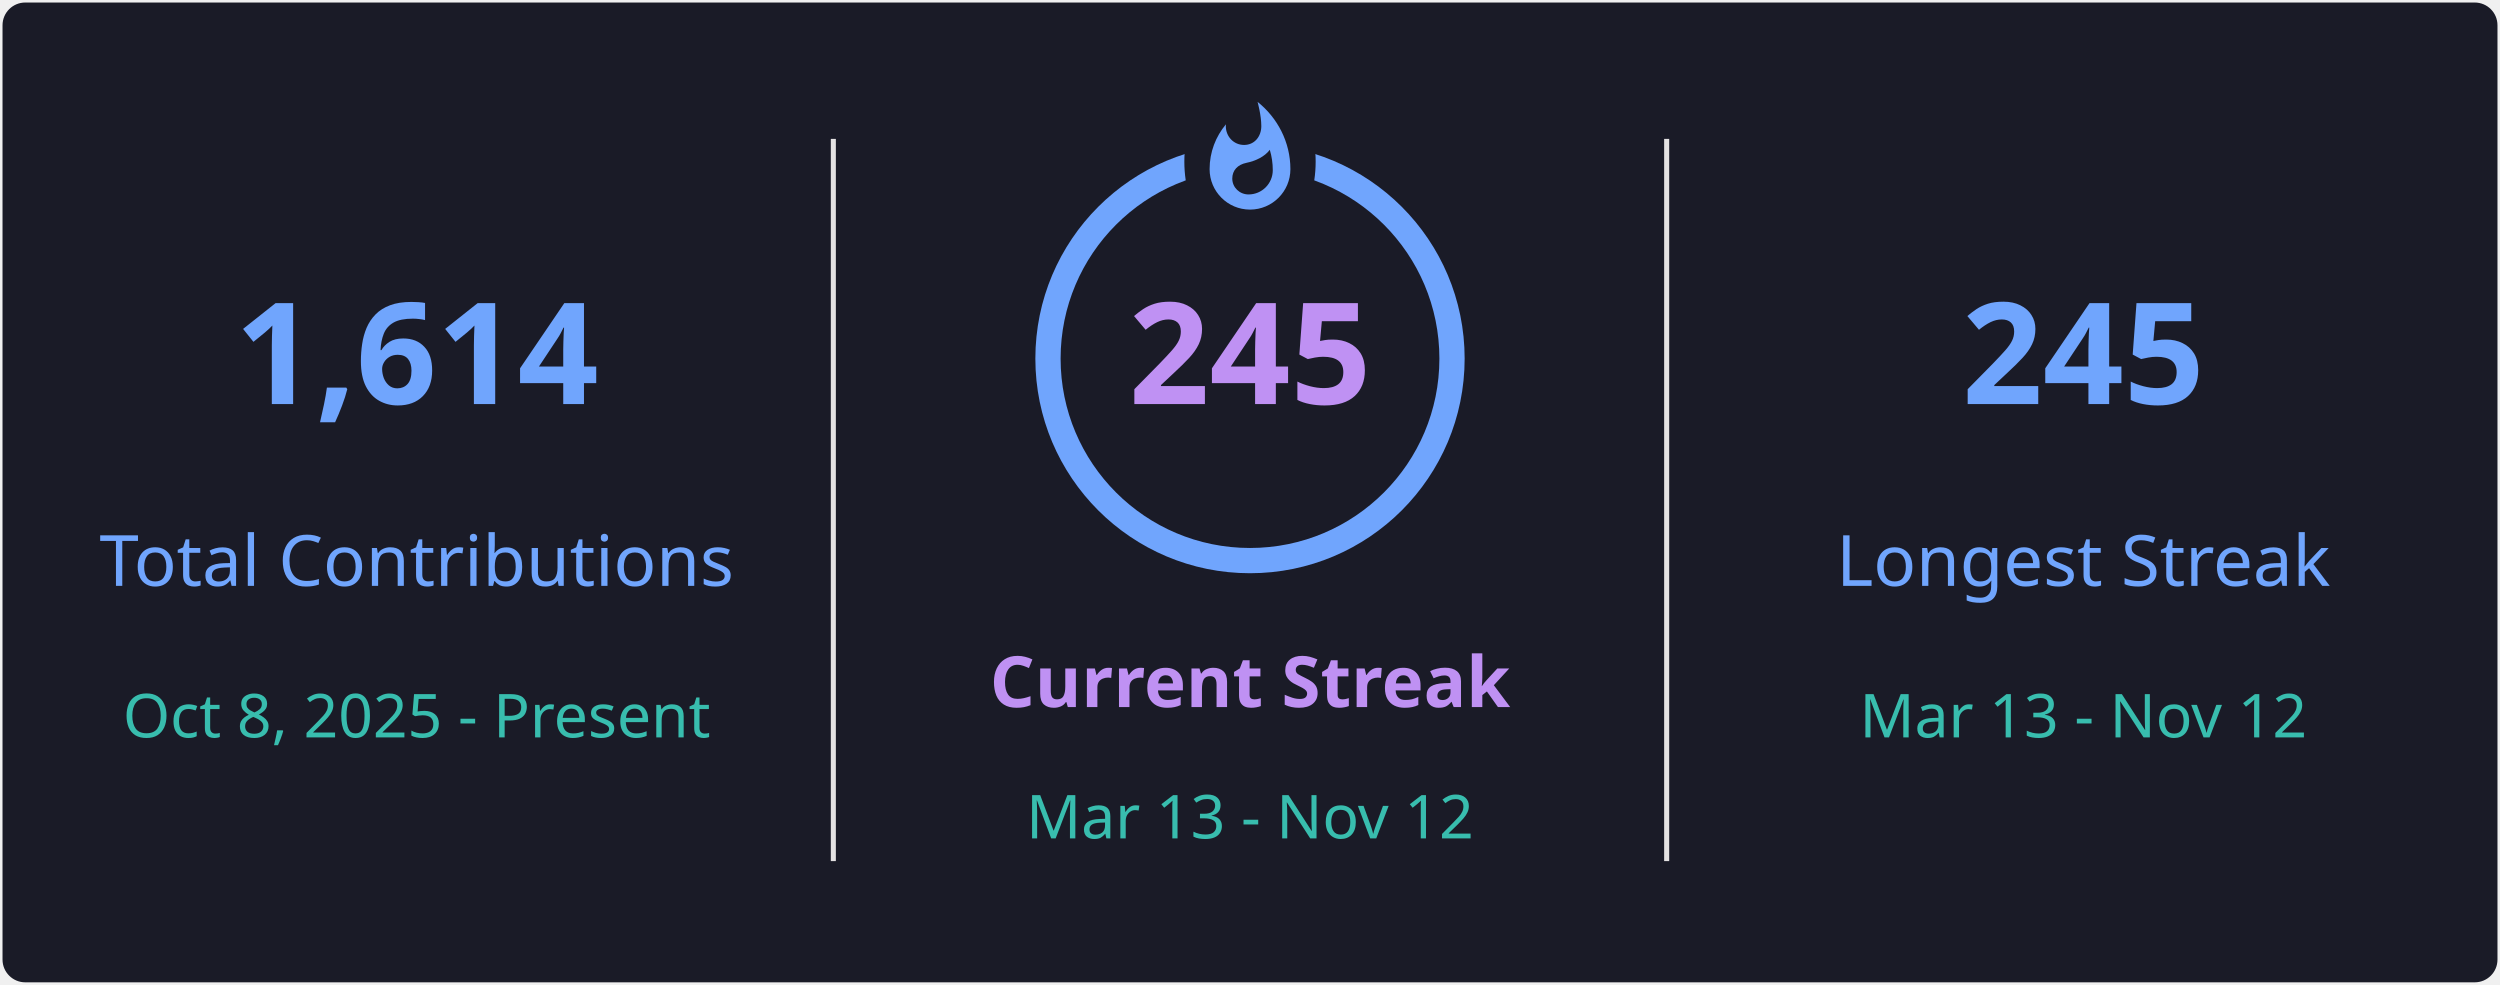
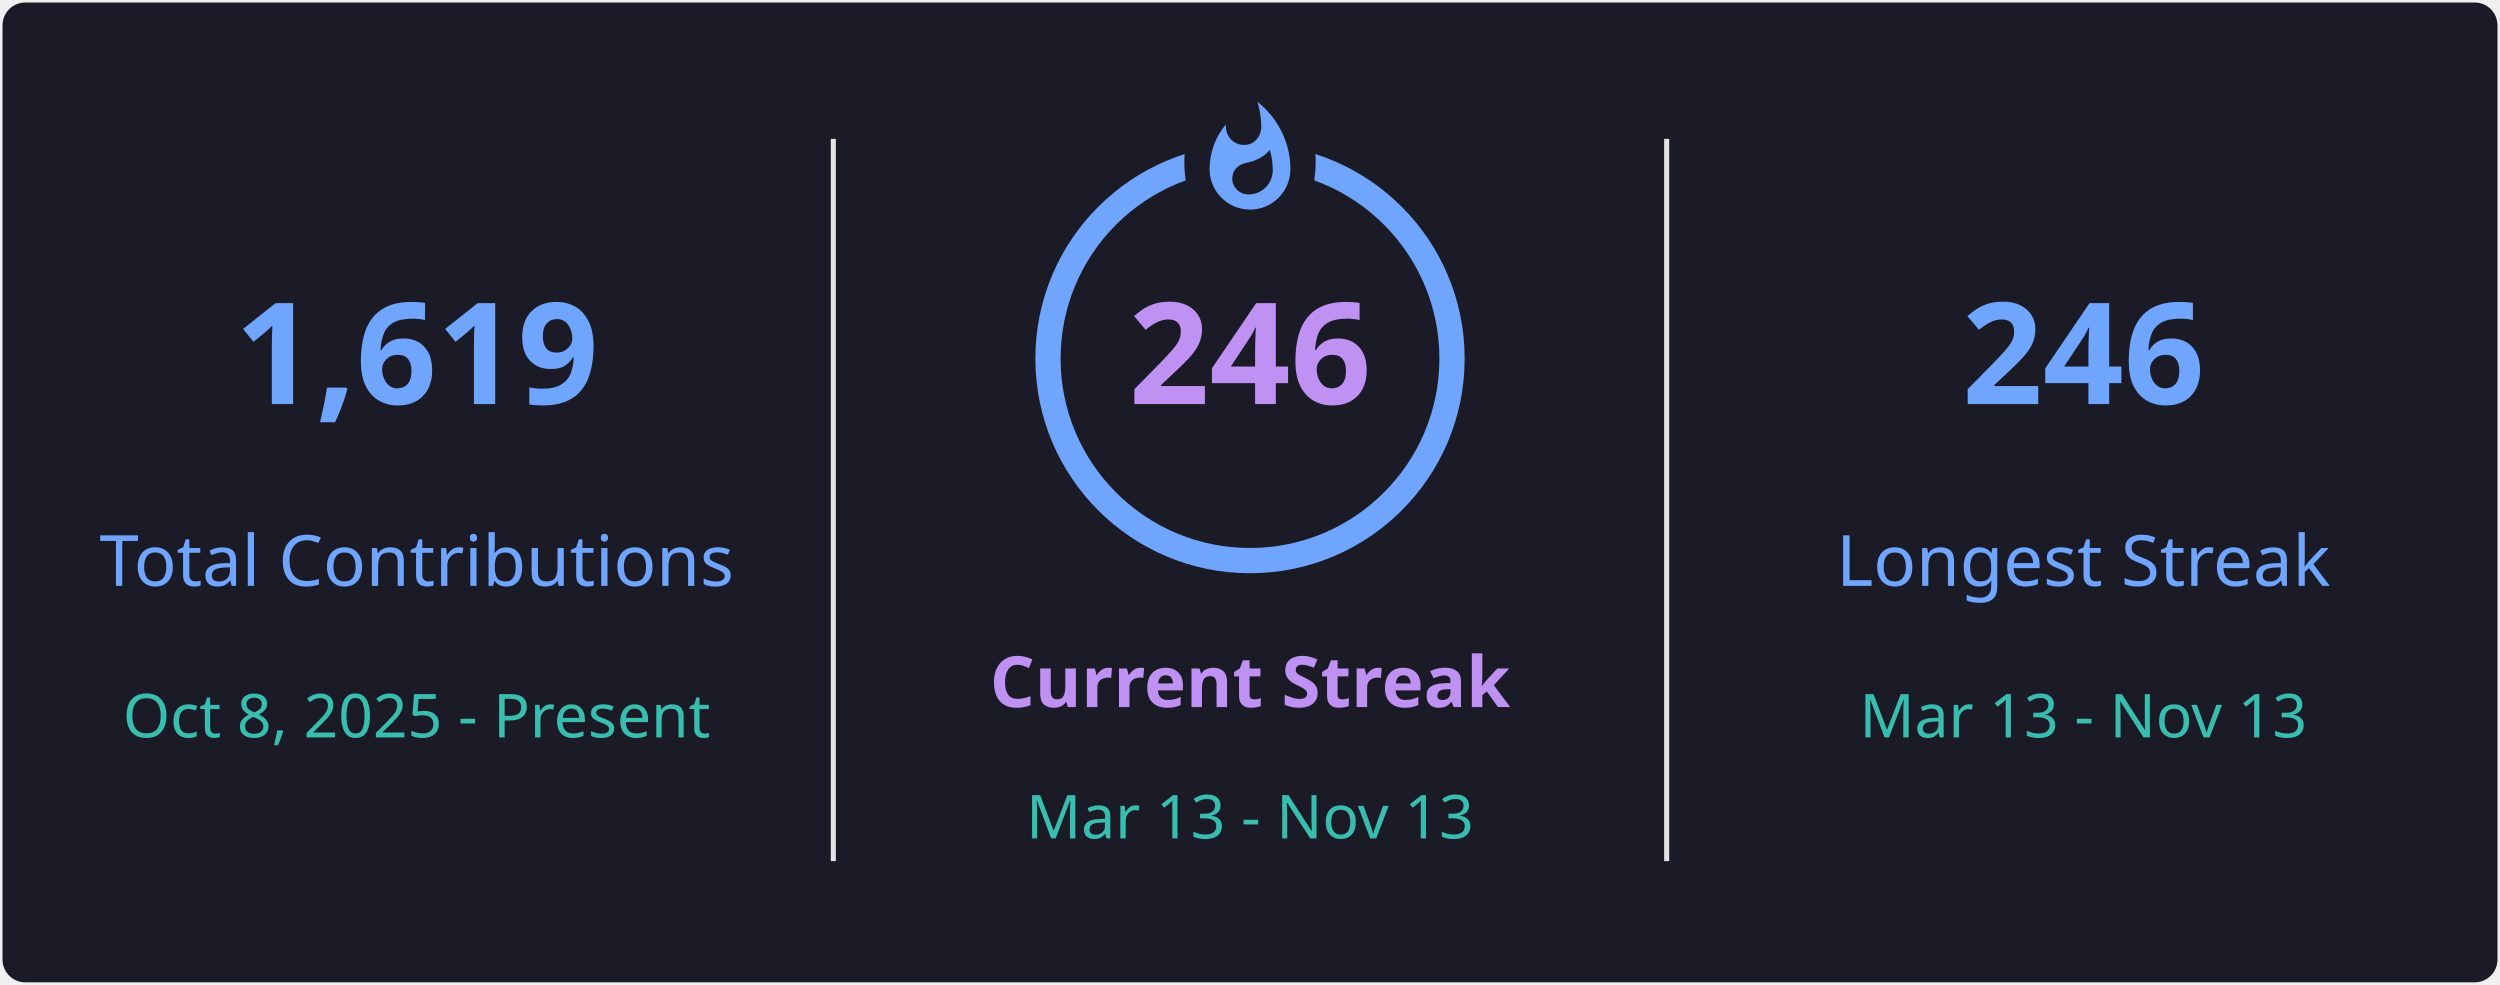
<svg xmlns="http://www.w3.org/2000/svg" style="isolation: isolate" viewBox="0 0 495 195" width="495px" height="195px" direction="ltr">
  <defs>
    <clipPath id="outer_rectangle">
      <rect width="495" height="195" rx="4.5" />
    </clipPath>
    <mask id="mask_out_ring_behind_fire">
      <rect width="495" height="195" fill="white" />
      <ellipse id="mask-ellipse" cx="247.5" cy="32" rx="13" ry="18" fill="black" />
    </mask>
  </defs>
  <g clip-path="url(#outer_rectangle)">
    <g style="isolation: isolate">
      <rect stroke="#000000" stroke-opacity="0" fill="#1A1B27" rx="4.5" x="0.5" y="0.5" width="494" height="194" />
    </g>
    <g style="isolation: isolate">
      <line x1="165" y1="28" x2="165" y2="170" vector-effect="non-scaling-stroke" stroke-width="1" stroke="#E4E2E2" stroke-linejoin="miter" stroke-linecap="square" stroke-miterlimit="3" />
      <line x1="330" y1="28" x2="330" y2="170" vector-effect="non-scaling-stroke" stroke-width="1" stroke="#E4E2E2" stroke-linejoin="miter" stroke-linecap="square" stroke-miterlimit="3" />
    </g>
    <g style="isolation: isolate">
      <g transform="translate(82.5, 48)">
        <text x="0" y="32" stroke-width="0" text-anchor="middle" fill="#70A5FD" stroke="none" font-family="&quot;Segoe UI&quot;, Ubuntu, sans-serif" font-weight="700" font-size="28px" font-style="normal" style="opacity: 1; opacity: 1;">
-                         1,614
+                         1,619
                    </text>
      </g>
      <g transform="translate(82.5, 84)">
        <text x="0" y="32" stroke-width="0" text-anchor="middle" fill="#70A5FD" stroke="none" font-family="&quot;Segoe UI&quot;, Ubuntu, sans-serif" font-weight="400" font-size="14px" font-style="normal" style="opacity: 1; opacity: 1;">
                        Total Contributions
                    </text>
      </g>
      <g transform="translate(82.5, 114)">
        <text x="0" y="32" stroke-width="0" text-anchor="middle" fill="#38BDAE" stroke="none" font-family="&quot;Segoe UI&quot;, Ubuntu, sans-serif" font-weight="400" font-size="12px" font-style="normal" style="opacity: 1; opacity: 1;">
                        Oct 8, 2025 - Present
                    </text>
      </g>
    </g>
    <g style="isolation: isolate">
      <g transform="translate(247.5, 108)">
        <text x="0" y="32" stroke-width="0" text-anchor="middle" fill="#BF91F3" stroke="none" font-family="&quot;Segoe UI&quot;, Ubuntu, sans-serif" font-weight="700" font-size="14px" font-style="normal" style="opacity: 1; opacity: 1;">
                        Current Streak
                    </text>
      </g>
      <g transform="translate(247.5, 145)">
        <text x="0" y="21" stroke-width="0" text-anchor="middle" fill="#38BDAE" stroke="none" font-family="&quot;Segoe UI&quot;, Ubuntu, sans-serif" font-weight="400" font-size="12px" font-style="normal" style="opacity: 1; opacity: 1;">
-                         Mar 13 - Nov 12
+                         Mar 13 - Nov 13
                    </text>
      </g>
      <g mask="url(#mask_out_ring_behind_fire)">
        <circle cx="247.5" cy="71" r="40" fill="none" stroke="#70A5FD" stroke-width="5" style="opacity: 1; opacity: 1;" />
      </g>
      <g transform="translate(247.5, 19.5)" stroke-opacity="0" style="opacity: 1; opacity: 1;">
        <path d="M -12 -0.5 L 15 -0.5 L 15 23.5 L -12 23.5 L -12 -0.5 Z" fill="none" />
        <path d="M 1.5 0.67 C 1.5 0.67 2.24 3.32 2.24 5.47 C 2.24 7.53 0.89 9.2 -1.17 9.2 C -3.23 9.2 -4.79 7.53 -4.79 5.47 L -4.76 5.11 C -6.78 7.51 -8 10.62 -8 13.99 C -8 18.41 -4.42 22 0 22 C 4.42 22 8 18.41 8 13.99 C 8 8.6 5.41 3.79 1.5 0.67 Z M -0.29 19 C -2.07 19 -3.51 17.6 -3.51 15.86 C -3.51 14.24 -2.46 13.1 -0.7 12.74 C 1.07 12.38 2.9 11.53 3.92 10.16 C 4.31 11.45 4.51 12.81 4.51 14.2 C 4.51 16.85 2.36 19 -0.29 19 Z" fill="#70A5FD" stroke-opacity="0" />
      </g>
      <g transform="translate(247.5, 48)">
        <text x="0" y="32" stroke-width="0" text-anchor="middle" fill="#BF91F3" stroke="none" font-family="&quot;Segoe UI&quot;, Ubuntu, sans-serif" font-weight="700" font-size="28px" font-style="normal" style="font-size: 28px;">
-                         245
+                         246
                    </text>
      </g>
    </g>
    <g style="isolation: isolate">
      <g transform="translate(412.5, 48)">
        <text x="0" y="32" stroke-width="0" text-anchor="middle" fill="#70A5FD" stroke="none" font-family="&quot;Segoe UI&quot;, Ubuntu, sans-serif" font-weight="700" font-size="28px" font-style="normal" style="opacity: 1; opacity: 1;">
-                         245
+                         246
                    </text>
      </g>
      <g transform="translate(412.5, 84)">
        <text x="0" y="32" stroke-width="0" text-anchor="middle" fill="#70A5FD" stroke="none" font-family="&quot;Segoe UI&quot;, Ubuntu, sans-serif" font-weight="400" font-size="14px" font-style="normal" style="opacity: 1; opacity: 1;">
                        Longest Streak
                    </text>
      </g>
      <g transform="translate(412.5, 114)">
        <text x="0" y="32" stroke-width="0" text-anchor="middle" fill="#38BDAE" stroke="none" font-family="&quot;Segoe UI&quot;, Ubuntu, sans-serif" font-weight="400" font-size="12px" font-style="normal" style="opacity: 1; opacity: 1;">
-                         Mar 13 - Nov 12
+                         Mar 13 - Nov 13
                    </text>
      </g>
    </g>
  </g>
</svg>
